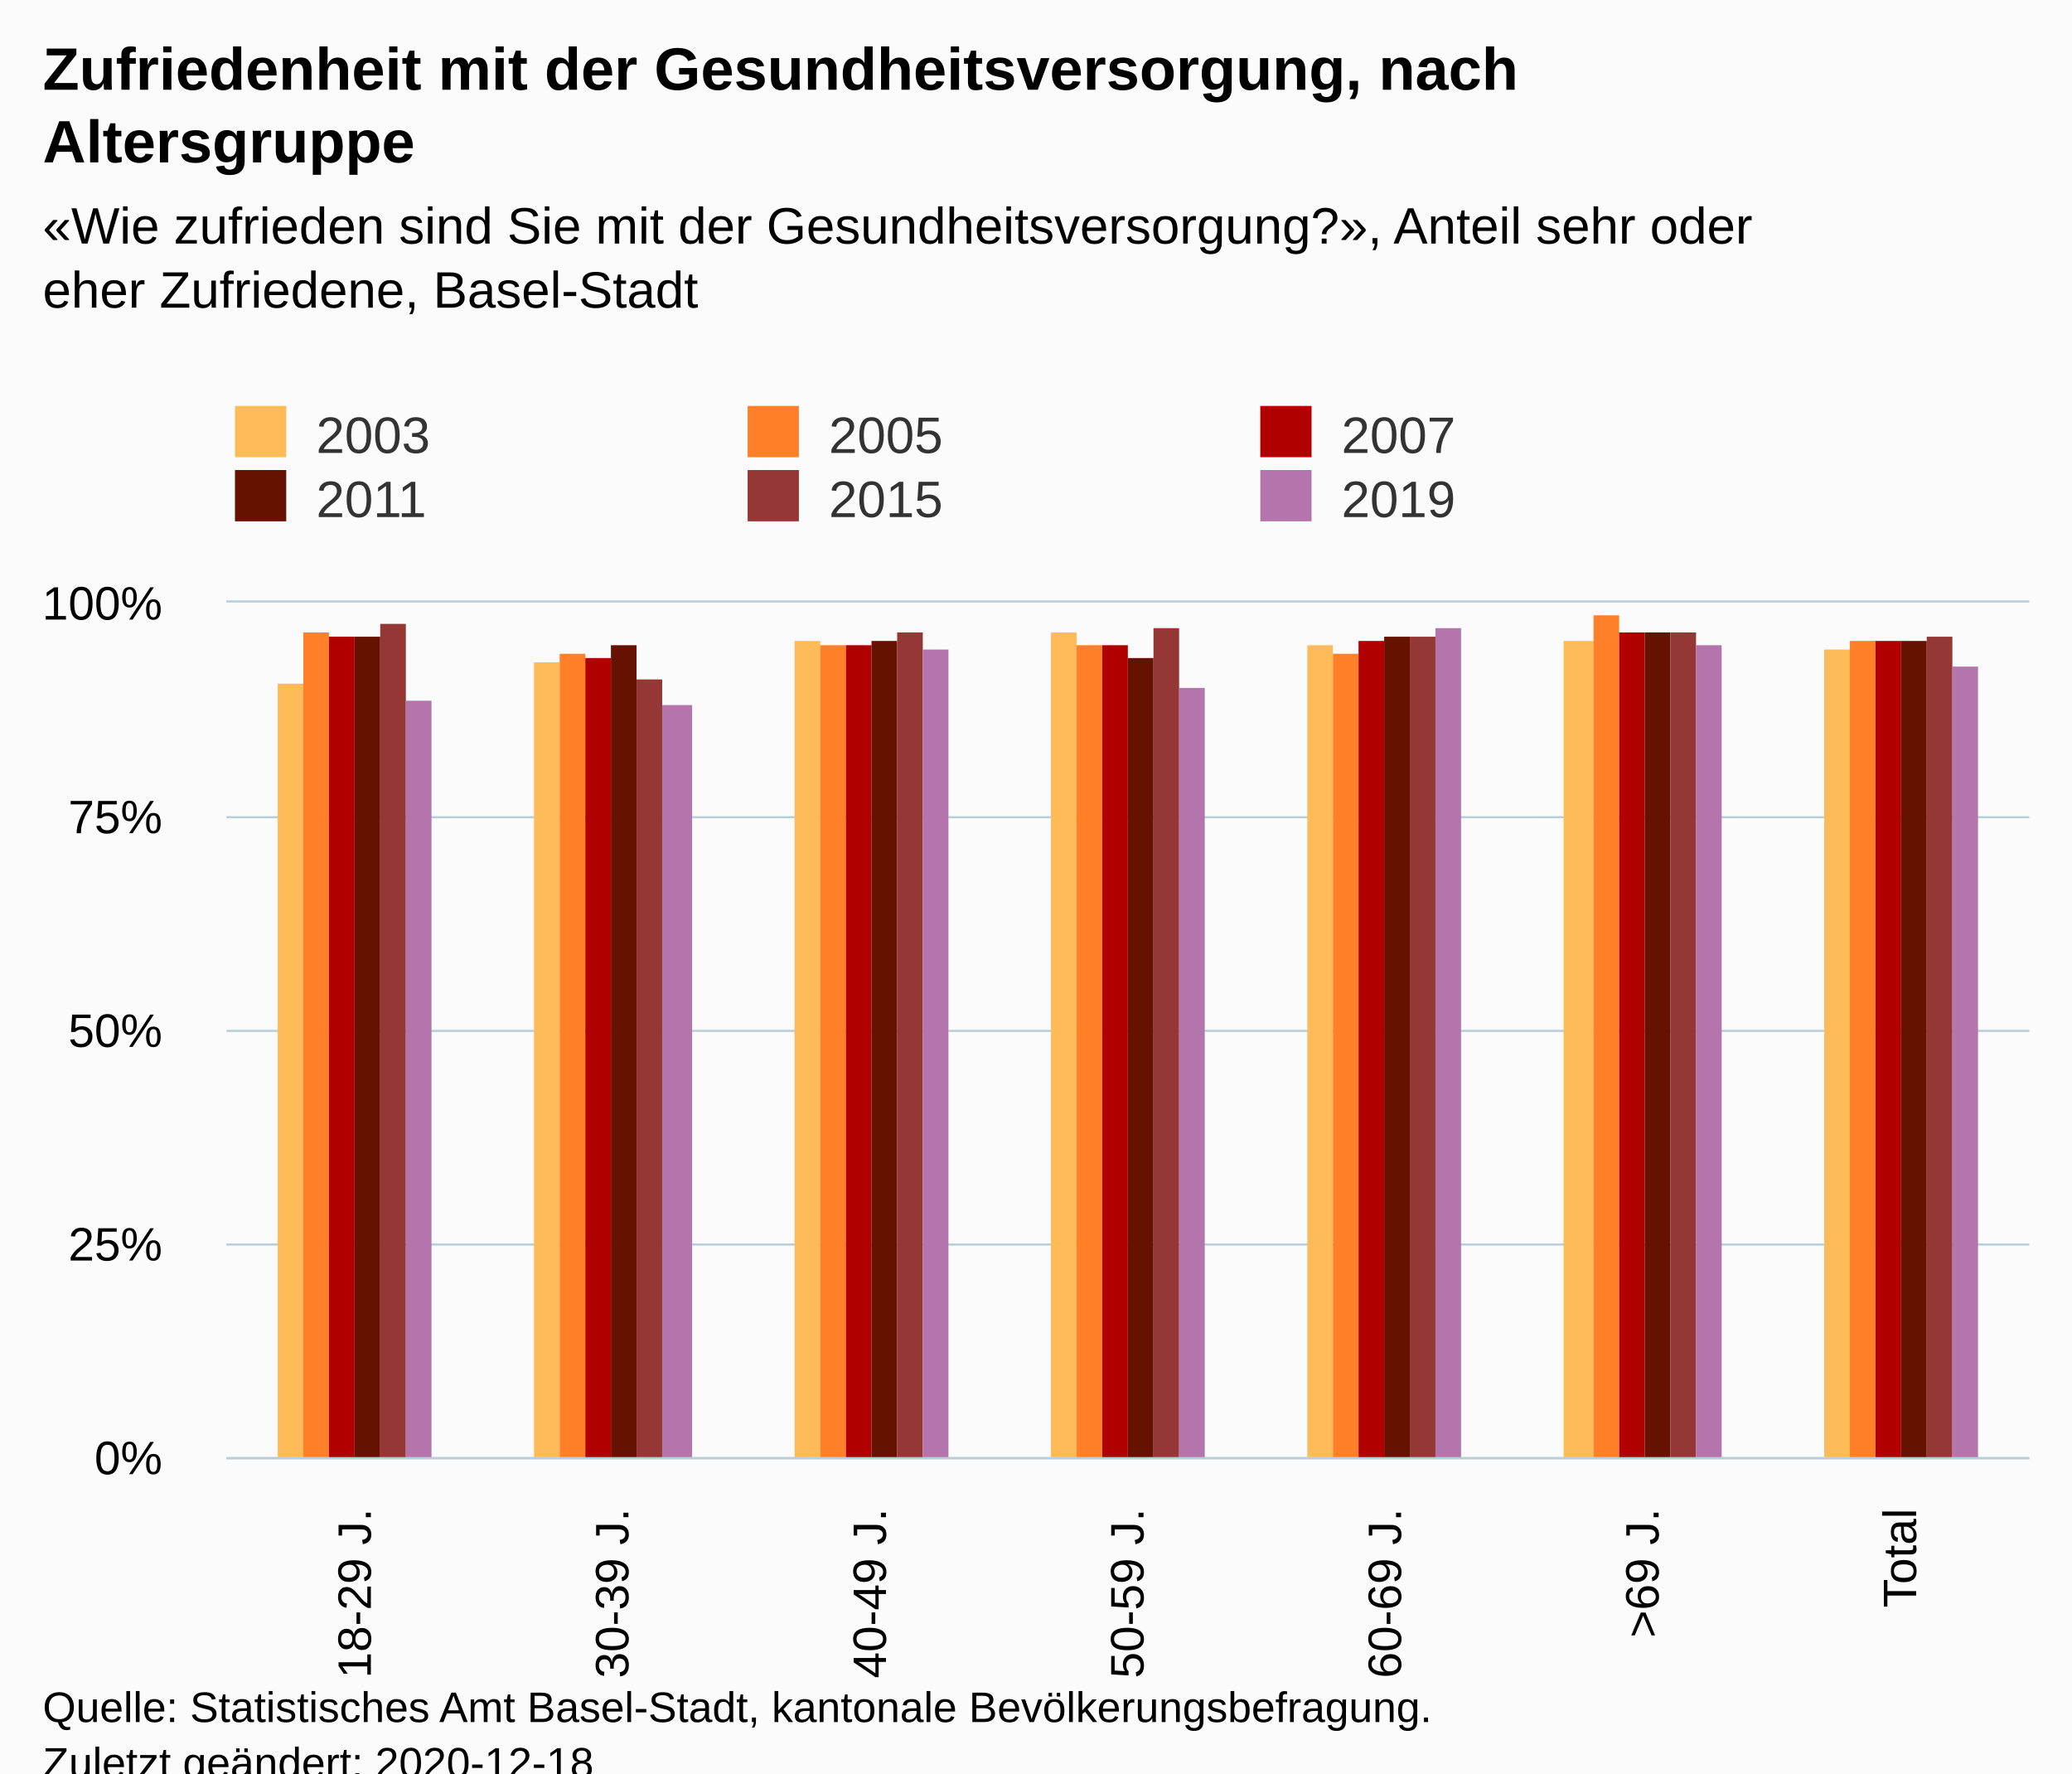
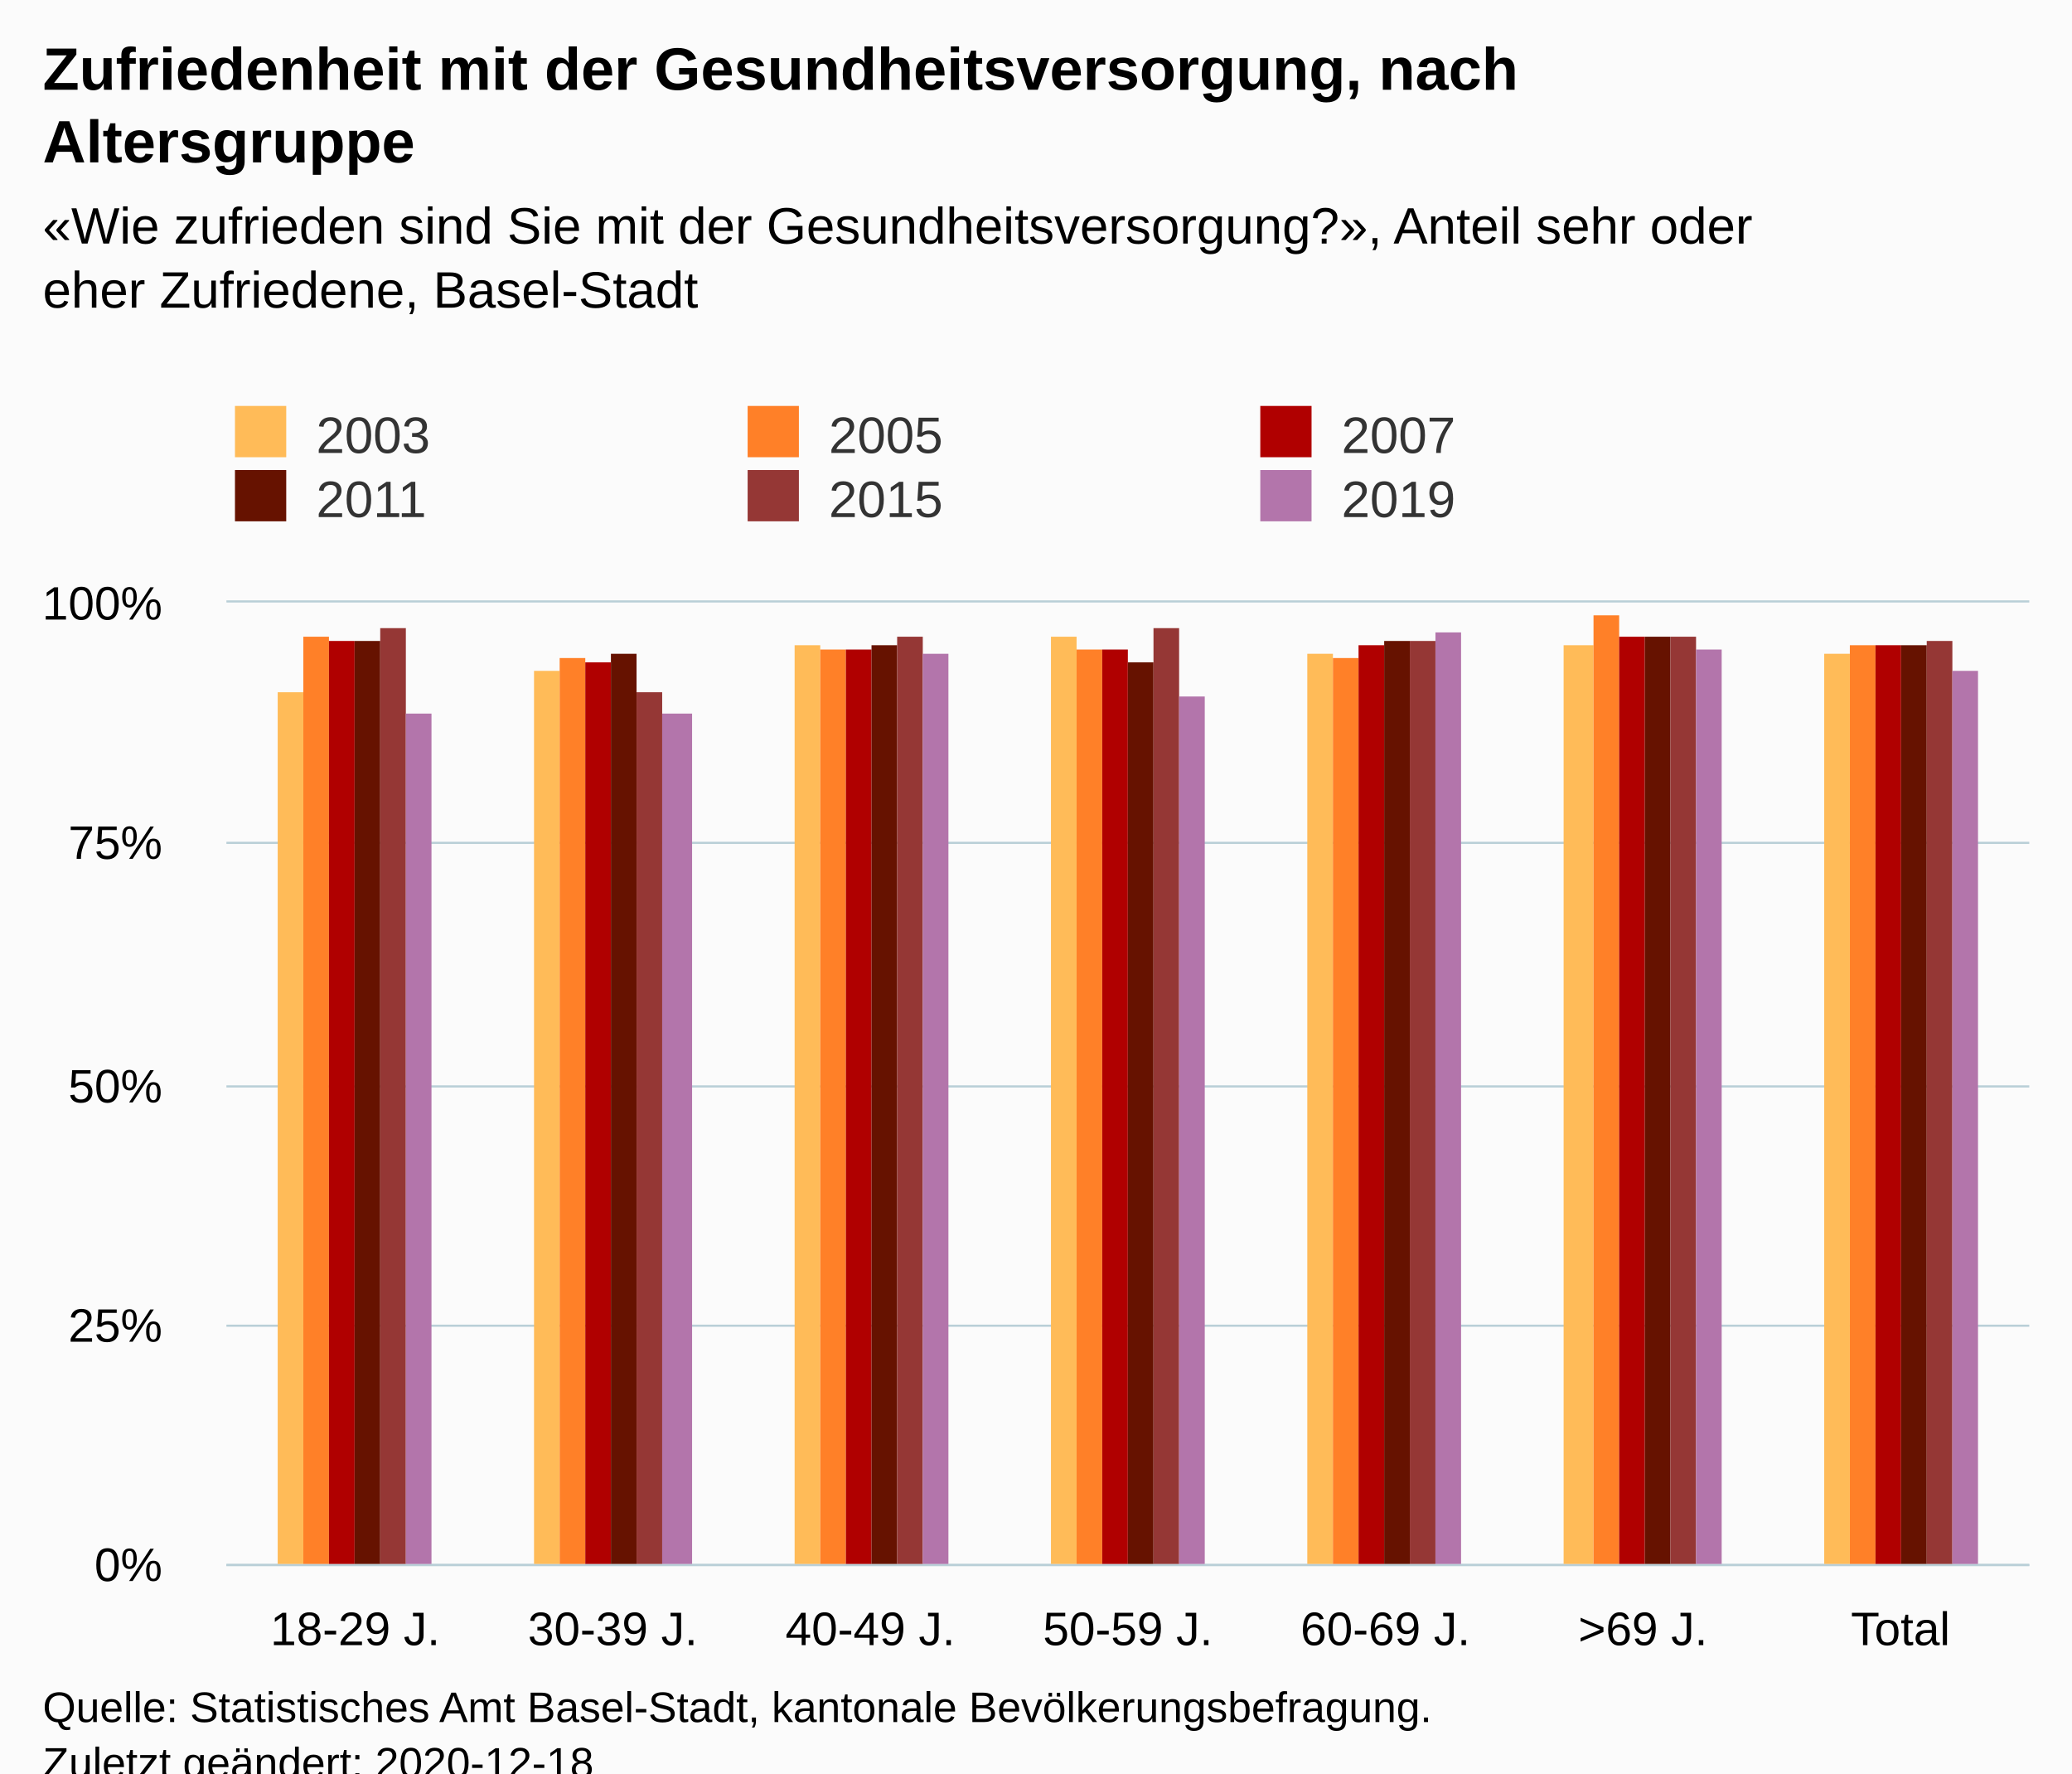
<svg xmlns="http://www.w3.org/2000/svg" version="1.1" class="highcharts-root" style="font-family:Arial;font-size:12px;" viewBox="0 0 485 415">
  <defs>
-     <clipPath id="highcharts-62so2wz-49-">
-       <rect x="0" y="0" width="422" height="200" fill="none" />
+     <clipPath id="highcharts-7q7oa19-49-">
+       <rect x="0" y="0" width="422" height="225" fill="none" />
    </clipPath>
-     <clipPath id="highcharts-62so2wz-57-">
-       <rect x="0" y="0" width="422" height="200" fill="none" />
+     <clipPath id="highcharts-7q7oa19-57-">
+       <rect x="0" y="0" width="422" height="225" fill="none" />
    </clipPath>
-     <clipPath id="highcharts-62so2wz-93-">
-       <rect x="53" y="141" width="422" height="200" fill="none" />
+     <clipPath id="highcharts-7q7oa19-93-">
+       <rect x="53" y="141" width="422" height="225" fill="none" />
    </clipPath>
  </defs>
  <rect fill="#fbfbfb" class="highcharts-background" x="0" y="0" width="485" height="428" rx="0" ry="0" />
-   <rect fill="none" class="highcharts-plot-background" x="53" y="141" width="422" height="200" />
+   <rect fill="none" class="highcharts-plot-background" x="53" y="141" width="422" height="225" />
  <g class="highcharts-pane-group" data-z-index="0" />
  <g class="highcharts-grid highcharts-xaxis-grid" data-z-index="1">
-     <path fill="none" data-z-index="1" class="highcharts-grid-line" d="M 112.5 141 L 112.5 341" opacity="1" />
-     <path fill="none" data-z-index="1" class="highcharts-grid-line" d="M 173.5 141 L 173.5 341" opacity="1" />
-     <path fill="none" data-z-index="1" class="highcharts-grid-line" d="M 233.5 141 L 233.5 341" opacity="1" />
-     <path fill="none" data-z-index="1" class="highcharts-grid-line" d="M 293.5 141 L 293.5 341" opacity="1" />
-     <path fill="none" data-z-index="1" class="highcharts-grid-line" d="M 353.5 141 L 353.5 341" opacity="1" />
-     <path fill="none" data-z-index="1" class="highcharts-grid-line" d="M 414.5 141 L 414.5 341" opacity="1" />
-     <path fill="none" data-z-index="1" class="highcharts-grid-line" d="M 474.5 141 L 474.5 341" opacity="1" />
-     <path fill="none" data-z-index="1" class="highcharts-grid-line" d="M 52.5 141 L 52.5 341" opacity="1" />
+     <path fill="none" data-z-index="1" class="highcharts-grid-line" d="M 112.5 141 L 112.5 366" opacity="1" />
+     <path fill="none" data-z-index="1" class="highcharts-grid-line" d="M 173.5 141 L 173.5 366" opacity="1" />
+     <path fill="none" data-z-index="1" class="highcharts-grid-line" d="M 233.5 141 L 233.5 366" opacity="1" />
+     <path fill="none" data-z-index="1" class="highcharts-grid-line" d="M 293.5 141 L 293.5 366" opacity="1" />
+     <path fill="none" data-z-index="1" class="highcharts-grid-line" d="M 353.5 141 L 353.5 366" opacity="1" />
+     <path fill="none" data-z-index="1" class="highcharts-grid-line" d="M 414.5 141 L 414.5 366" opacity="1" />
+     <path fill="none" data-z-index="1" class="highcharts-grid-line" d="M 474.5 141 L 474.5 366" opacity="1" />
+     <path fill="none" data-z-index="1" class="highcharts-grid-line" d="M 52.5 141 L 52.5 366" opacity="1" />
  </g>
  <g class="highcharts-grid highcharts-yaxis-grid" data-z-index="1">
-     <path fill="none" stroke="#B9CFD7" stroke-width="0.5" data-z-index="1" class="highcharts-grid-line" d="M 53 341.25 L 475 341.25" opacity="1" />
-     <path fill="none" stroke="#B9CFD7" stroke-width="0.5" data-z-index="1" class="highcharts-grid-line" d="M 53 291.25 L 475 291.25" opacity="1" />
-     <path fill="none" stroke="#B9CFD7" stroke-width="0.5" data-z-index="1" class="highcharts-grid-line" d="M 53 241.25 L 475 241.25" opacity="1" />
-     <path fill="none" stroke="#B9CFD7" stroke-width="0.5" data-z-index="1" class="highcharts-grid-line" d="M 53 191.25 L 475 191.25" opacity="1" />
+     <path fill="none" stroke="#B9CFD7" stroke-width="0.5" data-z-index="1" class="highcharts-grid-line" d="M 53 366.25 L 475 366.25" opacity="1" />
+     <path fill="none" stroke="#B9CFD7" stroke-width="0.5" data-z-index="1" class="highcharts-grid-line" d="M 53 310.25 L 475 310.25" opacity="1" />
+     <path fill="none" stroke="#B9CFD7" stroke-width="0.5" data-z-index="1" class="highcharts-grid-line" d="M 53 254.25 L 475 254.25" opacity="1" />
+     <path fill="none" stroke="#B9CFD7" stroke-width="0.5" data-z-index="1" class="highcharts-grid-line" d="M 53 197.25 L 475 197.25" opacity="1" />
    <path fill="none" stroke="#B9CFD7" stroke-width="0.5" data-z-index="1" class="highcharts-grid-line" d="M 53 140.75 L 475 140.75" opacity="1" />
  </g>
-   <rect fill="none" class="highcharts-plot-border" data-z-index="1" x="53" y="141" width="422" height="200" />
+   <rect fill="none" class="highcharts-plot-border" data-z-index="1" x="53" y="141" width="422" height="225" />
  <g class="highcharts-axis highcharts-xaxis" data-z-index="2">
-     <path fill="none" class="highcharts-axis-line" stroke="#B9CFD7" stroke-width="0.5" data-z-index="7" d="M 53 341.25 L 475 341.25" />
+     <path fill="none" class="highcharts-axis-line" stroke="#B9CFD7" stroke-width="0.5" data-z-index="7" d="M 53 366.25 L 475 366.25" />
  </g>
  <g class="highcharts-axis highcharts-yaxis" data-z-index="2">
-     <path fill="none" class="highcharts-axis-line" data-z-index="7" d="M 53 141 L 53 341" />
+     <path fill="none" class="highcharts-axis-line" data-z-index="7" d="M 53 141 L 53 366" />
  </g>
  <g class="highcharts-series-group" data-z-index="3">
-     <g class="highcharts-series highcharts-series-0 highcharts-column-series" data-z-index="0.1" opacity="1" transform="translate(53,141) scale(1 1)" clip-path="url(#highcharts-62so2wz-57-)">
-       <rect x="12" y="19" width="6" height="182" fill="#ffbb58" opacity="1" class="highcharts-point" />
-       <rect x="72" y="14" width="6" height="187" fill="#ffbb58" opacity="1" class="highcharts-point" />
-       <rect x="133" y="9" width="6" height="192" fill="#ffbb58" opacity="1" class="highcharts-point" />
-       <rect x="193" y="7" width="6" height="194" fill="#ffbb58" opacity="1" class="highcharts-point" />
-       <rect x="253" y="10" width="6" height="191" fill="#ffbb58" opacity="1" class="highcharts-point" />
-       <rect x="313" y="9" width="7" height="192" fill="#ffbb58" opacity="1" class="highcharts-point" />
-       <rect x="374" y="11" width="6" height="190" fill="#ffbb58" opacity="1" class="highcharts-point" />
+     <g class="highcharts-series highcharts-series-0 highcharts-column-series" data-z-index="0.1" opacity="1" transform="translate(53,141) scale(1 1)" clip-path="url(#highcharts-7q7oa19-57-)">
+       <rect x="12" y="21" width="6" height="205" fill="#ffbb58" opacity="1" class="highcharts-point" />
+       <rect x="72" y="16" width="6" height="210" fill="#ffbb58" opacity="1" class="highcharts-point" />
+       <rect x="133" y="10" width="6" height="216" fill="#ffbb58" opacity="1" class="highcharts-point" />
+       <rect x="193" y="8" width="6" height="218" fill="#ffbb58" opacity="1" class="highcharts-point" />
+       <rect x="253" y="12" width="6" height="214" fill="#ffbb58" opacity="1" class="highcharts-point" />
+       <rect x="313" y="10" width="7" height="216" fill="#ffbb58" opacity="1" class="highcharts-point" />
+       <rect x="374" y="12" width="6" height="214" fill="#ffbb58" opacity="1" class="highcharts-point" />
    </g>
    <g class="highcharts-markers highcharts-series-0 highcharts-column-series" data-z-index="0.1" opacity="1" transform="translate(53,141) scale(1 1)" clip-path="none" />
-     <g class="highcharts-series highcharts-series-1 highcharts-column-series" data-z-index="0.1" opacity="1" transform="translate(53,141) scale(1 1)" clip-path="url(#highcharts-62so2wz-57-)">
-       <rect x="18" y="7" width="6" height="194" fill="#ff8028" opacity="1" class="highcharts-point" />
-       <rect x="78" y="12" width="6" height="189" fill="#ff8028" opacity="1" class="highcharts-point" />
-       <rect x="139" y="10" width="6" height="191" fill="#ff8028" opacity="1" class="highcharts-point" />
-       <rect x="199" y="10" width="6" height="191" fill="#ff8028" opacity="1" class="highcharts-point" />
-       <rect x="259" y="12" width="6" height="189" fill="#ff8028" opacity="1" class="highcharts-point" />
-       <rect x="320" y="3" width="6" height="198" fill="#ff8028" opacity="1" class="highcharts-point" />
-       <rect x="380" y="9" width="6" height="192" fill="#ff8028" opacity="1" class="highcharts-point" />
+     <g class="highcharts-series highcharts-series-1 highcharts-column-series" data-z-index="0.1" opacity="1" transform="translate(53,141) scale(1 1)" clip-path="url(#highcharts-7q7oa19-57-)">
+       <rect x="18" y="8" width="6" height="218" fill="#ff8028" opacity="1" class="highcharts-point" />
+       <rect x="78" y="13" width="6" height="213" fill="#ff8028" opacity="1" class="highcharts-point" />
+       <rect x="139" y="11" width="6" height="215" fill="#ff8028" opacity="1" class="highcharts-point" />
+       <rect x="199" y="11" width="6" height="215" fill="#ff8028" opacity="1" class="highcharts-point" />
+       <rect x="259" y="13" width="6" height="213" fill="#ff8028" opacity="1" class="highcharts-point" />
+       <rect x="320" y="3" width="6" height="223" fill="#ff8028" opacity="1" class="highcharts-point" />
+       <rect x="380" y="10" width="6" height="216" fill="#ff8028" opacity="1" class="highcharts-point" />
    </g>
    <g class="highcharts-markers highcharts-series-1 highcharts-column-series" data-z-index="0.1" opacity="1" transform="translate(53,141) scale(1 1)" clip-path="none" />
-     <g class="highcharts-series highcharts-series-2 highcharts-column-series" data-z-index="0.1" opacity="1" transform="translate(53,141) scale(1 1)" clip-path="url(#highcharts-62so2wz-57-)">
-       <rect x="24" y="8" width="6" height="193" fill="#b00000" opacity="1" class="highcharts-point" />
-       <rect x="84" y="13" width="6" height="188" fill="#b00000" opacity="1" class="highcharts-point" />
-       <rect x="145" y="10" width="6" height="191" fill="#b00000" opacity="1" class="highcharts-point" />
-       <rect x="205" y="10" width="6" height="191" fill="#b00000" opacity="1" class="highcharts-point" />
-       <rect x="265" y="9" width="6" height="192" fill="#b00000" opacity="1" class="highcharts-point" />
-       <rect x="326" y="7" width="6" height="194" fill="#b00000" opacity="1" class="highcharts-point" />
-       <rect x="386" y="9" width="6" height="192" fill="#b00000" opacity="1" class="highcharts-point" />
+     <g class="highcharts-series highcharts-series-2 highcharts-column-series" data-z-index="0.1" opacity="1" transform="translate(53,141) scale(1 1)" clip-path="url(#highcharts-7q7oa19-57-)">
+       <rect x="24" y="9" width="6" height="217" fill="#b00000" opacity="1" class="highcharts-point" />
+       <rect x="84" y="14" width="6" height="212" fill="#b00000" opacity="1" class="highcharts-point" />
+       <rect x="145" y="11" width="6" height="215" fill="#b00000" opacity="1" class="highcharts-point" />
+       <rect x="205" y="11" width="6" height="215" fill="#b00000" opacity="1" class="highcharts-point" />
+       <rect x="265" y="10" width="6" height="216" fill="#b00000" opacity="1" class="highcharts-point" />
+       <rect x="326" y="8" width="6" height="218" fill="#b00000" opacity="1" class="highcharts-point" />
+       <rect x="386" y="10" width="6" height="216" fill="#b00000" opacity="1" class="highcharts-point" />
    </g>
    <g class="highcharts-markers highcharts-series-2 highcharts-column-series" data-z-index="0.1" opacity="1" transform="translate(53,141) scale(1 1)" clip-path="none" />
-     <g class="highcharts-series highcharts-series-3 highcharts-column-series" data-z-index="0.1" opacity="1" transform="translate(53,141) scale(1 1)" clip-path="url(#highcharts-62so2wz-57-)">
-       <rect x="30" y="8" width="6" height="193" fill="#661200" opacity="1" class="highcharts-point" />
-       <rect x="90" y="10" width="6" height="191" fill="#661200" opacity="1" class="highcharts-point" />
-       <rect x="151" y="9" width="6" height="192" fill="#661200" opacity="1" class="highcharts-point" />
-       <rect x="211" y="13" width="6" height="188" fill="#661200" opacity="1" class="highcharts-point" />
-       <rect x="271" y="8" width="6" height="193" fill="#661200" opacity="1" class="highcharts-point" />
-       <rect x="332" y="7" width="6" height="194" fill="#661200" opacity="1" class="highcharts-point" />
-       <rect x="392" y="9" width="6" height="192" fill="#661200" opacity="1" class="highcharts-point" />
+     <g class="highcharts-series highcharts-series-3 highcharts-column-series" data-z-index="0.1" opacity="1" transform="translate(53,141) scale(1 1)" clip-path="url(#highcharts-7q7oa19-57-)">
+       <rect x="30" y="9" width="6" height="217" fill="#661200" opacity="1" class="highcharts-point" />
+       <rect x="90" y="12" width="6" height="214" fill="#661200" opacity="1" class="highcharts-point" />
+       <rect x="151" y="10" width="6" height="216" fill="#661200" opacity="1" class="highcharts-point" />
+       <rect x="211" y="14" width="6" height="212" fill="#661200" opacity="1" class="highcharts-point" />
+       <rect x="271" y="9" width="6" height="217" fill="#661200" opacity="1" class="highcharts-point" />
+       <rect x="332" y="8" width="6" height="218" fill="#661200" opacity="1" class="highcharts-point" />
+       <rect x="392" y="10" width="6" height="216" fill="#661200" opacity="1" class="highcharts-point" />
    </g>
    <g class="highcharts-markers highcharts-series-3 highcharts-column-series" data-z-index="0.1" opacity="1" transform="translate(53,141) scale(1 1)" clip-path="none" />
-     <g class="highcharts-series highcharts-series-4 highcharts-column-series" data-z-index="0.1" opacity="1" transform="translate(53,141) scale(1 1)" clip-path="url(#highcharts-62so2wz-57-)">
-       <rect x="36" y="5" width="6" height="196" fill="#953735" opacity="1" class="highcharts-point" />
-       <rect x="96" y="18" width="6" height="183" fill="#953735" opacity="1" class="highcharts-point" />
-       <rect x="157" y="7" width="6" height="194" fill="#953735" opacity="1" class="highcharts-point" />
-       <rect x="217" y="6" width="6" height="195" fill="#953735" opacity="1" class="highcharts-point" />
-       <rect x="277" y="8" width="6" height="193" fill="#953735" opacity="1" class="highcharts-point" />
-       <rect x="338" y="7" width="6" height="194" fill="#953735" opacity="1" class="highcharts-point" />
-       <rect x="398" y="8" width="6" height="193" fill="#953735" opacity="1" class="highcharts-point" />
+     <g class="highcharts-series highcharts-series-4 highcharts-column-series" data-z-index="0.1" opacity="1" transform="translate(53,141) scale(1 1)" clip-path="url(#highcharts-7q7oa19-57-)">
+       <rect x="36" y="6" width="6" height="220" fill="#953735" opacity="1" class="highcharts-point" />
+       <rect x="96" y="21" width="6" height="205" fill="#953735" opacity="1" class="highcharts-point" />
+       <rect x="157" y="8" width="6" height="218" fill="#953735" opacity="1" class="highcharts-point" />
+       <rect x="217" y="6" width="6" height="220" fill="#953735" opacity="1" class="highcharts-point" />
+       <rect x="277" y="9" width="6" height="217" fill="#953735" opacity="1" class="highcharts-point" />
+       <rect x="338" y="8" width="6" height="218" fill="#953735" opacity="1" class="highcharts-point" />
+       <rect x="398" y="9" width="6" height="217" fill="#953735" opacity="1" class="highcharts-point" />
    </g>
    <g class="highcharts-markers highcharts-series-4 highcharts-column-series" data-z-index="0.1" opacity="1" transform="translate(53,141) scale(1 1)" clip-path="none" />
-     <g class="highcharts-series highcharts-series-5 highcharts-column-series" data-z-index="0.1" opacity="1" transform="translate(53,141) scale(1 1)" clip-path="url(#highcharts-62so2wz-57-)">
-       <rect x="42" y="23" width="6" height="178" fill="#B375AB" opacity="1" class="highcharts-point" />
-       <rect x="102" y="24" width="7" height="177" fill="#B375AB" opacity="1" class="highcharts-point" />
-       <rect x="163" y="11" width="6" height="190" fill="#B375AB" opacity="1" class="highcharts-point" />
-       <rect x="223" y="20" width="6" height="181" fill="#B375AB" opacity="1" class="highcharts-point" />
-       <rect x="283" y="6" width="6" height="195" fill="#B375AB" opacity="1" class="highcharts-point" />
-       <rect x="344" y="10" width="6" height="191" fill="#B375AB" opacity="1" class="highcharts-point" />
-       <rect x="404" y="15" width="6" height="186" fill="#B375AB" opacity="1" class="highcharts-point" />
+     <g class="highcharts-series highcharts-series-5 highcharts-column-series" data-z-index="0.1" opacity="1" transform="translate(53,141) scale(1 1)" clip-path="url(#highcharts-7q7oa19-57-)">
+       <rect x="42" y="26" width="6" height="200" fill="#B375AB" opacity="1" class="highcharts-point" />
+       <rect x="102" y="26" width="7" height="200" fill="#B375AB" opacity="1" class="highcharts-point" />
+       <rect x="163" y="12" width="6" height="214" fill="#B375AB" opacity="1" class="highcharts-point" />
+       <rect x="223" y="22" width="6" height="204" fill="#B375AB" opacity="1" class="highcharts-point" />
+       <rect x="283" y="7" width="6" height="219" fill="#B375AB" opacity="1" class="highcharts-point" />
+       <rect x="344" y="11" width="6" height="215" fill="#B375AB" opacity="1" class="highcharts-point" />
+       <rect x="404" y="16" width="6" height="210" fill="#B375AB" opacity="1" class="highcharts-point" />
    </g>
    <g class="highcharts-markers highcharts-series-5 highcharts-column-series" data-z-index="0.1" opacity="1" transform="translate(53,141) scale(1 1)" clip-path="none" />
  </g>
  <text x="10" text-anchor="start" class="highcharts-title" data-z-index="4" style="color:#000000;font-size:14px;font-weight:bold;fill:#000000;" y="21">
    <tspan>Zufriedenheit mit der Gesundheitsversorgung, nach</tspan>
    <tspan dy="17" x="10">Altersgruppe</tspan>
  </text>
  <text x="10" text-anchor="start" class="highcharts-subtitle" data-z-index="4" style="color:#000000;font-size:12px;font-weight:normal;fill:#000000;" y="57">
    <tspan>«Wie zufrieden sind Sie mit der Gesundheitsversorgung?», Anteil sehr oder</tspan>
    <tspan dy="15" x="10">eher Zufriedene, Basel-Stadt</tspan>
  </text>
  <text x="10" text-anchor="start" class="highcharts-caption" data-z-index="4" style="color:#666666;fill:#666666;" y="400" />
  <g class="highcharts-legend" data-z-index="7" transform="translate(45,88)">
    <rect fill="none" class="highcharts-legend-box" rx="0" ry="0" x="0" y="0" width="356" height="41" visibility="visible" />
    <g data-z-index="1">
      <g>
        <g class="highcharts-legend-item highcharts-column-series highcharts-color-undefined highcharts-series-0" data-z-index="1" transform="translate(8,3)">
          <text x="21" style="color:#333333;cursor:pointer;font-size:12px;font-weight:normal;fill:#333333;" text-anchor="start" data-z-index="2" y="15">
            <tspan>2003</tspan>
          </text>
          <rect x="2" y="4" width="12" height="12" fill="#ffbb58" class="highcharts-point" data-z-index="3" />
        </g>
        <g class="highcharts-legend-item highcharts-column-series highcharts-color-undefined highcharts-series-1" data-z-index="1" transform="translate(128,3)">
          <text x="21" y="15" style="color:#333333;cursor:pointer;font-size:12px;font-weight:normal;fill:#333333;" text-anchor="start" data-z-index="2">
            <tspan>2005</tspan>
          </text>
          <rect x="2" y="4" width="12" height="12" fill="#ff8028" class="highcharts-point" data-z-index="3" />
        </g>
        <g class="highcharts-legend-item highcharts-column-series highcharts-color-undefined highcharts-series-2" data-z-index="1" transform="translate(248,3)">
          <text x="21" y="15" style="color:#333333;cursor:pointer;font-size:12px;font-weight:normal;fill:#333333;" text-anchor="start" data-z-index="2">
            <tspan>2007</tspan>
          </text>
          <rect x="2" y="4" width="12" height="12" fill="#b00000" class="highcharts-point" data-z-index="3" />
        </g>
        <g class="highcharts-legend-item highcharts-column-series highcharts-color-undefined highcharts-series-3" data-z-index="1" transform="translate(8,18)">
          <text x="21" y="15" style="color:#333333;cursor:pointer;font-size:12px;font-weight:normal;fill:#333333;" text-anchor="start" data-z-index="2">
            <tspan>2011</tspan>
          </text>
          <rect x="2" y="4" width="12" height="12" fill="#661200" class="highcharts-point" data-z-index="3" />
        </g>
        <g class="highcharts-legend-item highcharts-column-series highcharts-color-undefined highcharts-series-4" data-z-index="1" transform="translate(128,18)">
          <text x="21" y="15" style="color:#333333;cursor:pointer;font-size:12px;font-weight:normal;fill:#333333;" text-anchor="start" data-z-index="2">
            <tspan>2015</tspan>
          </text>
          <rect x="2" y="4" width="12" height="12" fill="#953735" class="highcharts-point" data-z-index="3" />
        </g>
        <g class="highcharts-legend-item highcharts-column-series highcharts-color-undefined highcharts-series-5" data-z-index="1" transform="translate(248,18)">
          <text x="21" y="15" style="color:#333333;cursor:pointer;font-size:12px;font-weight:normal;fill:#333333;" text-anchor="start" data-z-index="2">
            <tspan>2019</tspan>
          </text>
          <rect x="2" y="4" width="12" height="12" fill="#B375AB" class="highcharts-point" data-z-index="3" />
        </g>
      </g>
    </g>
  </g>
  <g class="highcharts-axis-labels highcharts-xaxis-labels" data-z-index="7">
-     <text x="86.81" style="color:#000000;cursor:default;font-size:11px;fill:#000000;" text-anchor="end" transform="translate(0,0) rotate(-90 86.80952 353)" y="353" opacity="1">
+     <text x="83.143" style="color:#000000;cursor:default;font-size:11px;fill:#000000;" text-anchor="middle" transform="translate(0,0)" y="385" opacity="1">
      <tspan>18-29 J.</tspan>
    </text>
-     <text x="147.095" style="color:#000000;cursor:default;font-size:11px;fill:#000000;" text-anchor="end" transform="translate(0,0) rotate(-90 147.0952 353)" y="353" opacity="1">
+     <text x="143.429" style="color:#000000;cursor:default;font-size:11px;fill:#000000;" text-anchor="middle" transform="translate(0,0)" y="385" opacity="1">
      <tspan>30-39 J.</tspan>
    </text>
-     <text x="207.381" style="color:#000000;cursor:default;font-size:11px;fill:#000000;" text-anchor="end" transform="translate(0,0) rotate(-90 207.381 353)" y="353" opacity="1">
+     <text x="203.714" style="color:#000000;cursor:default;font-size:11px;fill:#000000;" text-anchor="middle" transform="translate(0,0)" y="385" opacity="1">
      <tspan>40-49 J.</tspan>
    </text>
-     <text x="267.667" style="color:#000000;cursor:default;font-size:11px;fill:#000000;" text-anchor="end" transform="translate(0,0) rotate(-90 267.6667 353)" y="353" opacity="1">
+     <text x="264" style="color:#000000;cursor:default;font-size:11px;fill:#000000;" text-anchor="middle" transform="translate(0,0)" y="385" opacity="1">
      <tspan>50-59 J.</tspan>
    </text>
-     <text x="327.952" style="color:#000000;cursor:default;font-size:11px;fill:#000000;" text-anchor="end" transform="translate(0,0) rotate(-90 327.9524 353)" y="353" opacity="1">
+     <text x="324.286" style="color:#000000;cursor:default;font-size:11px;fill:#000000;" text-anchor="middle" transform="translate(0,0)" y="385" opacity="1">
      <tspan>60-69 J.</tspan>
    </text>
-     <text x="388.238" style="color:#000000;cursor:default;font-size:11px;fill:#000000;" text-anchor="end" transform="translate(0,0) rotate(-90 388.2381 353)" y="353" opacity="1">
+     <text x="384.571" style="color:#000000;cursor:default;font-size:11px;fill:#000000;" text-anchor="middle" transform="translate(0,0)" y="385" opacity="1">
      <tspan>&gt;69 J.</tspan>
    </text>
-     <text x="448.524" style="color:#000000;cursor:default;font-size:11px;fill:#000000;" text-anchor="end" transform="translate(0,0) rotate(-90 448.5238 353)" y="353" opacity="1">Total</text>
+     <text x="444.857" style="color:#000000;cursor:default;font-size:11px;fill:#000000;" text-anchor="middle" transform="translate(0,0)" y="385" opacity="1">Total</text>
  </g>
  <g class="highcharts-axis-labels highcharts-yaxis-labels" data-z-index="7">
-     <text x="38" style="color:#000000;cursor:default;font-size:11px;fill:#000000;" text-anchor="end" transform="translate(0,0)" y="345" opacity="1">0%</text>
-     <text x="38" style="color:#000000;cursor:default;font-size:11px;fill:#000000;" text-anchor="end" transform="translate(0,0)" y="295" opacity="1">25%</text>
-     <text x="38" style="color:#000000;cursor:default;font-size:11px;fill:#000000;" text-anchor="end" transform="translate(0,0)" y="245" opacity="1">50%</text>
-     <text x="38" style="color:#000000;cursor:default;font-size:11px;fill:#000000;" text-anchor="end" transform="translate(0,0)" y="195" opacity="1">75%</text>
+     <text x="38" style="color:#000000;cursor:default;font-size:11px;fill:#000000;" text-anchor="end" transform="translate(0,0)" y="370" opacity="1">0%</text>
+     <text x="38" style="color:#000000;cursor:default;font-size:11px;fill:#000000;" text-anchor="end" transform="translate(0,0)" y="314" opacity="1">25%</text>
+     <text x="38" style="color:#000000;cursor:default;font-size:11px;fill:#000000;" text-anchor="end" transform="translate(0,0)" y="258" opacity="1">50%</text>
+     <text x="38" style="color:#000000;cursor:default;font-size:11px;fill:#000000;" text-anchor="end" transform="translate(0,0)" y="201" opacity="1">75%</text>
    <text x="38" style="color:#000000;cursor:default;font-size:11px;fill:#000000;" text-anchor="end" transform="translate(0,0)" y="145" opacity="1">100%</text>
  </g>
  <text x="10" class="highcharts-credits" text-anchor="start" data-z-index="8" style="cursor:default;color:#000000;font-size:10px;fill:#000000;" y="403">
    <tspan>Quelle: Statistisches Amt Basel-Stadt, kantonale Bevölkerungsbefragung.</tspan>
    <tspan x="10" dy="13">Zuletzt geändert: 2020-12-18</tspan>
  </text>
-   <g class="highcharts-control-points" data-z-index="99" clip-path="url(#highcharts-62so2wz-93-)" />
+   <g class="highcharts-control-points" data-z-index="99" clip-path="url(#highcharts-7q7oa19-93-)" />
</svg>
